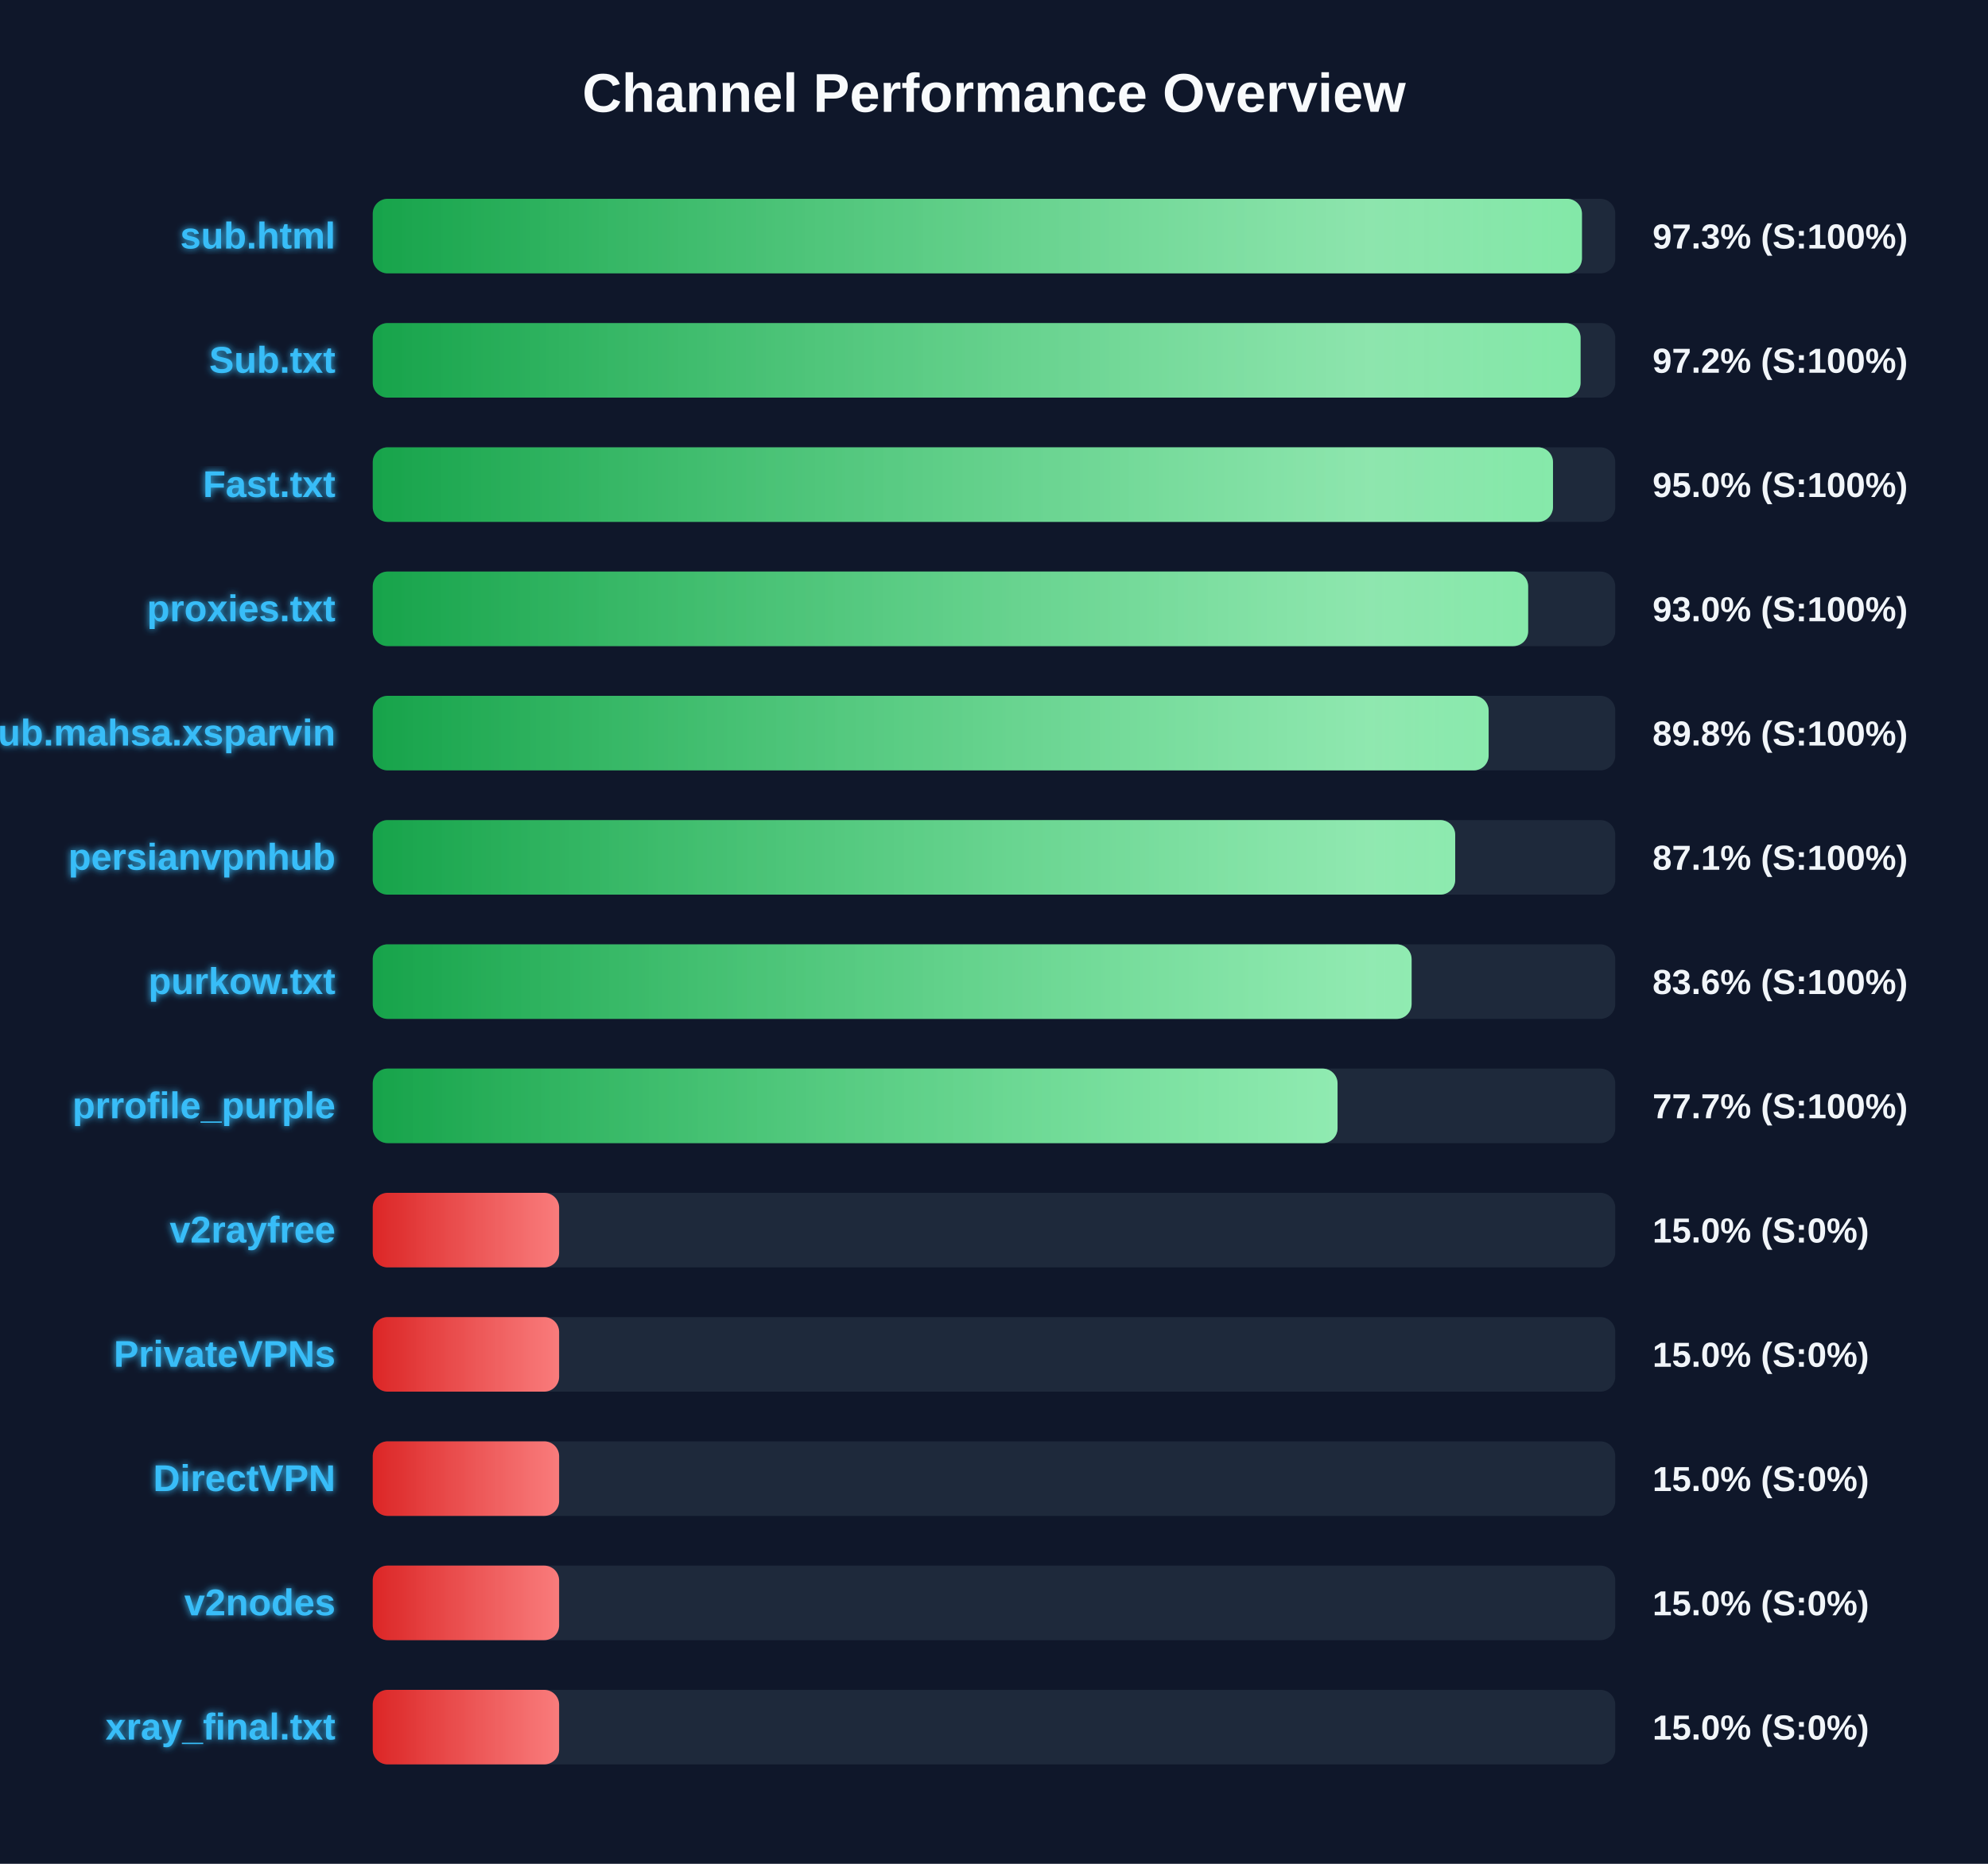
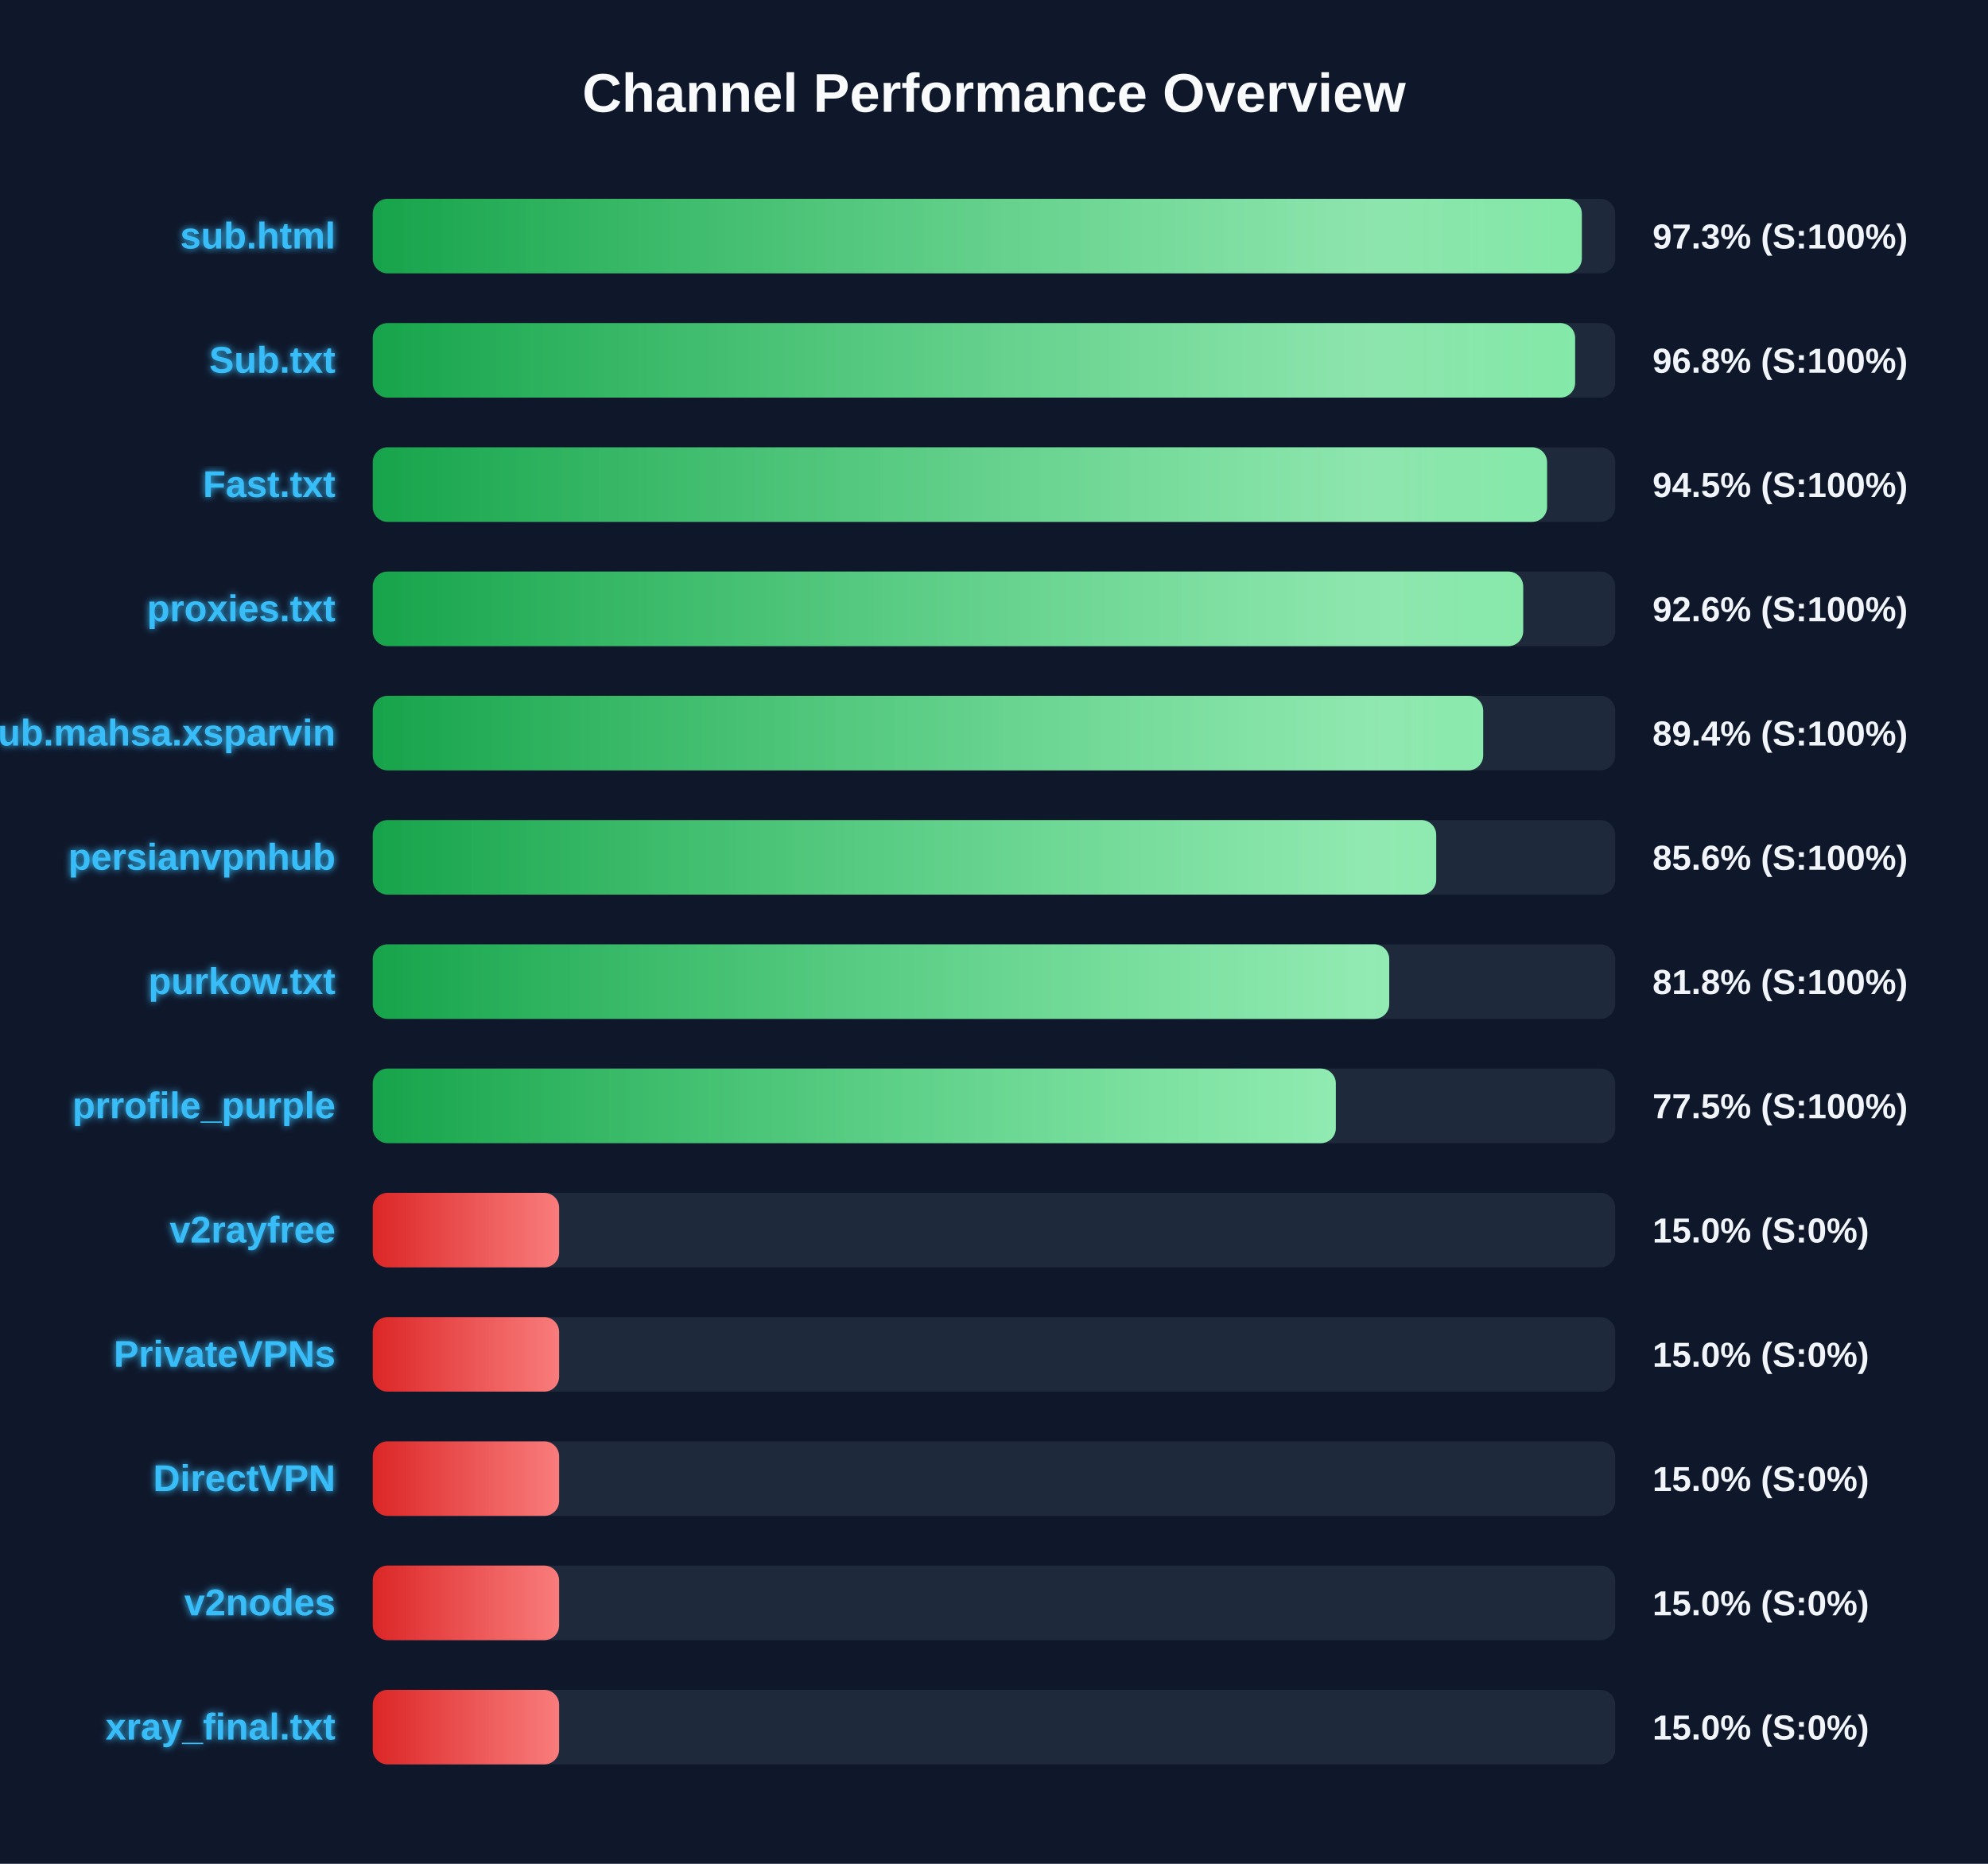
<svg xmlns="http://www.w3.org/2000/svg" width="800" height="750" version="1.1">
  <defs>
    <linearGradient id="grad-green" x1="0%" y1="0%" x2="100%" y2="0%">
      <stop offset="0%" stop-color="#16a34a" />
      <stop offset="100%" stop-color="#4ade80" />
    </linearGradient>
    <linearGradient id="grad-yellow" x1="0%" y1="0%" x2="100%" y2="0%">
      <stop offset="0%" stop-color="#ca8a04" />
      <stop offset="100%" stop-color="#fde047" />
    </linearGradient>
    <linearGradient id="grad-red" x1="0%" y1="0%" x2="100%" y2="0%">
      <stop offset="0%" stop-color="#dc2626" />
      <stop offset="100%" stop-color="#f87171" />
    </linearGradient>
    <linearGradient id="shimmer" x1="0%" y1="0%" x2="100%" y2="0%">
      <stop offset="0%" stop-color="rgba(255,255,255,0)" />
      <stop offset="50%" stop-color="rgba(255,255,255,0.4)" />
      <stop offset="100%" stop-color="rgba(255,255,255,0)" />
    </linearGradient>
    <filter id="glow" x="-20%" y="-20%" width="140%" height="140%">
      <feGaussianBlur stdDeviation="1.5" result="blur" />
      <feComposite in="SourceGraphic" in2="blur" operator="over" />
    </filter>
  </defs>
  <style>
        .bg-rect { fill: #0f172a; }
        .title { font: bold 22px 'Segoe UI', Arial, sans-serif; fill: #f8fafc; }
        .row { font: bold 15px 'Segoe UI', Arial, sans-serif; fill: #38bdf8; filter: url(#glow); }
        .score { font: bold 14px 'Segoe UI', Arial, sans-serif; fill: #f1f5f9; }
        @keyframes shimmer-anim {
            0% { transform: translateX(-100%); }
            100% { transform: translateX(200%); }
        }
        .shimmer-rect {
            animation: shimmer-anim 2.5s infinite linear;
        }
    </style>
  <rect width="100%" height="100%" class="bg-rect" />
  <text x="400" y="45" text-anchor="middle" class="title">Channel Performance Overview</text>
  <rect x="150" y="80" width="500" height="30" fill="#1e293b" rx="6" />
  <clipPath id="clip-0">
-     <rect x="150" y="80" width="486.6" height="30" rx="6" />
+     <rect x="150" y="80" width="486.55" height="30" rx="6" />
  </clipPath>
-   <rect x="150" y="80" width="486.6" height="30" fill="url(#grad-green)" rx="6" />
+   <rect x="150" y="80" width="486.55" height="30" fill="url(#grad-green)" rx="6" />
  <g clip-path="url(#clip-0)">
    <rect x="150" y="80" width="100%" height="30" fill="url(#shimmer)" class="shimmer-rect" />
  </g>
  <text x="135" y="100" text-anchor="end" class="row">sub.html</text>
  <text x="665" y="100" text-anchor="start" class="score">97.3% (S:100%)</text>
  <rect x="150" y="130" width="500" height="30" fill="#1e293b" rx="6" />
  <clipPath id="clip-1">
-     <rect x="150" y="130" width="486.05" height="30" rx="6" />
+     <rect x="150" y="130" width="483.85" height="30" rx="6" />
  </clipPath>
-   <rect x="150" y="130" width="486.05" height="30" fill="url(#grad-green)" rx="6" />
+   <rect x="150" y="130" width="483.85" height="30" fill="url(#grad-green)" rx="6" />
  <g clip-path="url(#clip-1)">
    <rect x="150" y="130" width="100%" height="30" fill="url(#shimmer)" class="shimmer-rect" />
  </g>
  <text x="135" y="150" text-anchor="end" class="row">Sub.txt</text>
-   <text x="665" y="150" text-anchor="start" class="score">97.2% (S:100%)</text>
+   <text x="665" y="150" text-anchor="start" class="score">96.8% (S:100%)</text>
  <rect x="150" y="180" width="500" height="30" fill="#1e293b" rx="6" />
  <clipPath id="clip-2">
-     <rect x="150" y="180" width="474.95" height="30" rx="6" />
+     <rect x="150" y="180" width="472.55" height="30" rx="6" />
  </clipPath>
-   <rect x="150" y="180" width="474.95" height="30" fill="url(#grad-green)" rx="6" />
+   <rect x="150" y="180" width="472.55" height="30" fill="url(#grad-green)" rx="6" />
  <g clip-path="url(#clip-2)">
    <rect x="150" y="180" width="100%" height="30" fill="url(#shimmer)" class="shimmer-rect" />
  </g>
  <text x="135" y="200" text-anchor="end" class="row">Fast.txt</text>
-   <text x="665" y="200" text-anchor="start" class="score">95.0% (S:100%)</text>
+   <text x="665" y="200" text-anchor="start" class="score">94.5% (S:100%)</text>
  <rect x="150" y="230" width="500" height="30" fill="#1e293b" rx="6" />
  <clipPath id="clip-3">
-     <rect x="150" y="230" width="464.95" height="30" rx="6" />
+     <rect x="150" y="230" width="462.95" height="30" rx="6" />
  </clipPath>
-   <rect x="150" y="230" width="464.95" height="30" fill="url(#grad-green)" rx="6" />
+   <rect x="150" y="230" width="462.95" height="30" fill="url(#grad-green)" rx="6" />
  <g clip-path="url(#clip-3)">
    <rect x="150" y="230" width="100%" height="30" fill="url(#shimmer)" class="shimmer-rect" />
  </g>
  <text x="135" y="250" text-anchor="end" class="row">proxies.txt</text>
-   <text x="665" y="250" text-anchor="start" class="score">93.0% (S:100%)</text>
+   <text x="665" y="250" text-anchor="start" class="score">92.6% (S:100%)</text>
  <rect x="150" y="280" width="500" height="30" fill="#1e293b" rx="6" />
  <clipPath id="clip-4">
-     <rect x="150" y="280" width="449.05" height="30" rx="6" />
+     <rect x="150" y="280" width="446.85" height="30" rx="6" />
  </clipPath>
-   <rect x="150" y="280" width="449.05" height="30" fill="url(#grad-green)" rx="6" />
+   <rect x="150" y="280" width="446.85" height="30" fill="url(#grad-green)" rx="6" />
  <g clip-path="url(#clip-4)">
    <rect x="150" y="280" width="100%" height="30" fill="url(#shimmer)" class="shimmer-rect" />
  </g>
  <text x="135" y="300" text-anchor="end" class="row">Sub.mahsa.xsparvin</text>
-   <text x="665" y="300" text-anchor="start" class="score">89.8% (S:100%)</text>
+   <text x="665" y="300" text-anchor="start" class="score">89.4% (S:100%)</text>
  <rect x="150" y="330" width="500" height="30" fill="#1e293b" rx="6" />
  <clipPath id="clip-5">
-     <rect x="150" y="330" width="435.6" height="30" rx="6" />
+     <rect x="150" y="330" width="427.95" height="30" rx="6" />
  </clipPath>
-   <rect x="150" y="330" width="435.6" height="30" fill="url(#grad-green)" rx="6" />
+   <rect x="150" y="330" width="427.95" height="30" fill="url(#grad-green)" rx="6" />
  <g clip-path="url(#clip-5)">
    <rect x="150" y="330" width="100%" height="30" fill="url(#shimmer)" class="shimmer-rect" />
  </g>
  <text x="135" y="350" text-anchor="end" class="row">persianvpnhub</text>
-   <text x="665" y="350" text-anchor="start" class="score">87.1% (S:100%)</text>
+   <text x="665" y="350" text-anchor="start" class="score">85.6% (S:100%)</text>
  <rect x="150" y="380" width="500" height="30" fill="#1e293b" rx="6" />
  <clipPath id="clip-6">
-     <rect x="150" y="380" width="418.05" height="30" rx="6" />
+     <rect x="150" y="380" width="409.05" height="30" rx="6" />
  </clipPath>
-   <rect x="150" y="380" width="418.05" height="30" fill="url(#grad-green)" rx="6" />
+   <rect x="150" y="380" width="409.05" height="30" fill="url(#grad-green)" rx="6" />
  <g clip-path="url(#clip-6)">
    <rect x="150" y="380" width="100%" height="30" fill="url(#shimmer)" class="shimmer-rect" />
  </g>
  <text x="135" y="400" text-anchor="end" class="row">purkow.txt</text>
-   <text x="665" y="400" text-anchor="start" class="score">83.6% (S:100%)</text>
+   <text x="665" y="400" text-anchor="start" class="score">81.8% (S:100%)</text>
  <rect x="150" y="430" width="500" height="30" fill="#1e293b" rx="6" />
  <clipPath id="clip-7">
-     <rect x="150" y="430" width="388.25" height="30" rx="6" />
+     <rect x="150" y="430" width="387.55" height="30" rx="6" />
  </clipPath>
-   <rect x="150" y="430" width="388.25" height="30" fill="url(#grad-green)" rx="6" />
+   <rect x="150" y="430" width="387.55" height="30" fill="url(#grad-green)" rx="6" />
  <g clip-path="url(#clip-7)">
    <rect x="150" y="430" width="100%" height="30" fill="url(#shimmer)" class="shimmer-rect" />
  </g>
  <text x="135" y="450" text-anchor="end" class="row">prrofile_purple</text>
-   <text x="665" y="450" text-anchor="start" class="score">77.7% (S:100%)</text>
+   <text x="665" y="450" text-anchor="start" class="score">77.5% (S:100%)</text>
  <rect x="150" y="480" width="500" height="30" fill="#1e293b" rx="6" />
  <clipPath id="clip-8">
    <rect x="150" y="480" width="75.0" height="30" rx="6" />
  </clipPath>
  <rect x="150" y="480" width="75.0" height="30" fill="url(#grad-red)" rx="6" />
  <g clip-path="url(#clip-8)">
    <rect x="150" y="480" width="100%" height="30" fill="url(#shimmer)" class="shimmer-rect" />
  </g>
  <text x="135" y="500" text-anchor="end" class="row">v2rayfree</text>
  <text x="665" y="500" text-anchor="start" class="score">15.0% (S:0%)</text>
  <rect x="150" y="530" width="500" height="30" fill="#1e293b" rx="6" />
  <clipPath id="clip-9">
    <rect x="150" y="530" width="75.0" height="30" rx="6" />
  </clipPath>
  <rect x="150" y="530" width="75.0" height="30" fill="url(#grad-red)" rx="6" />
  <g clip-path="url(#clip-9)">
    <rect x="150" y="530" width="100%" height="30" fill="url(#shimmer)" class="shimmer-rect" />
  </g>
  <text x="135" y="550" text-anchor="end" class="row">PrivateVPNs</text>
  <text x="665" y="550" text-anchor="start" class="score">15.0% (S:0%)</text>
  <rect x="150" y="580" width="500" height="30" fill="#1e293b" rx="6" />
  <clipPath id="clip-10">
    <rect x="150" y="580" width="75.0" height="30" rx="6" />
  </clipPath>
  <rect x="150" y="580" width="75.0" height="30" fill="url(#grad-red)" rx="6" />
  <g clip-path="url(#clip-10)">
    <rect x="150" y="580" width="100%" height="30" fill="url(#shimmer)" class="shimmer-rect" />
  </g>
  <text x="135" y="600" text-anchor="end" class="row">DirectVPN</text>
  <text x="665" y="600" text-anchor="start" class="score">15.0% (S:0%)</text>
  <rect x="150" y="630" width="500" height="30" fill="#1e293b" rx="6" />
  <clipPath id="clip-11">
    <rect x="150" y="630" width="75.0" height="30" rx="6" />
  </clipPath>
  <rect x="150" y="630" width="75.0" height="30" fill="url(#grad-red)" rx="6" />
  <g clip-path="url(#clip-11)">
    <rect x="150" y="630" width="100%" height="30" fill="url(#shimmer)" class="shimmer-rect" />
  </g>
  <text x="135" y="650" text-anchor="end" class="row">v2nodes</text>
  <text x="665" y="650" text-anchor="start" class="score">15.0% (S:0%)</text>
  <rect x="150" y="680" width="500" height="30" fill="#1e293b" rx="6" />
  <clipPath id="clip-12">
    <rect x="150" y="680" width="75.0" height="30" rx="6" />
  </clipPath>
  <rect x="150" y="680" width="75.0" height="30" fill="url(#grad-red)" rx="6" />
  <g clip-path="url(#clip-12)">
    <rect x="150" y="680" width="100%" height="30" fill="url(#shimmer)" class="shimmer-rect" />
  </g>
  <text x="135" y="700" text-anchor="end" class="row">xray_final.txt</text>
  <text x="665" y="700" text-anchor="start" class="score">15.0% (S:0%)</text>
</svg>
